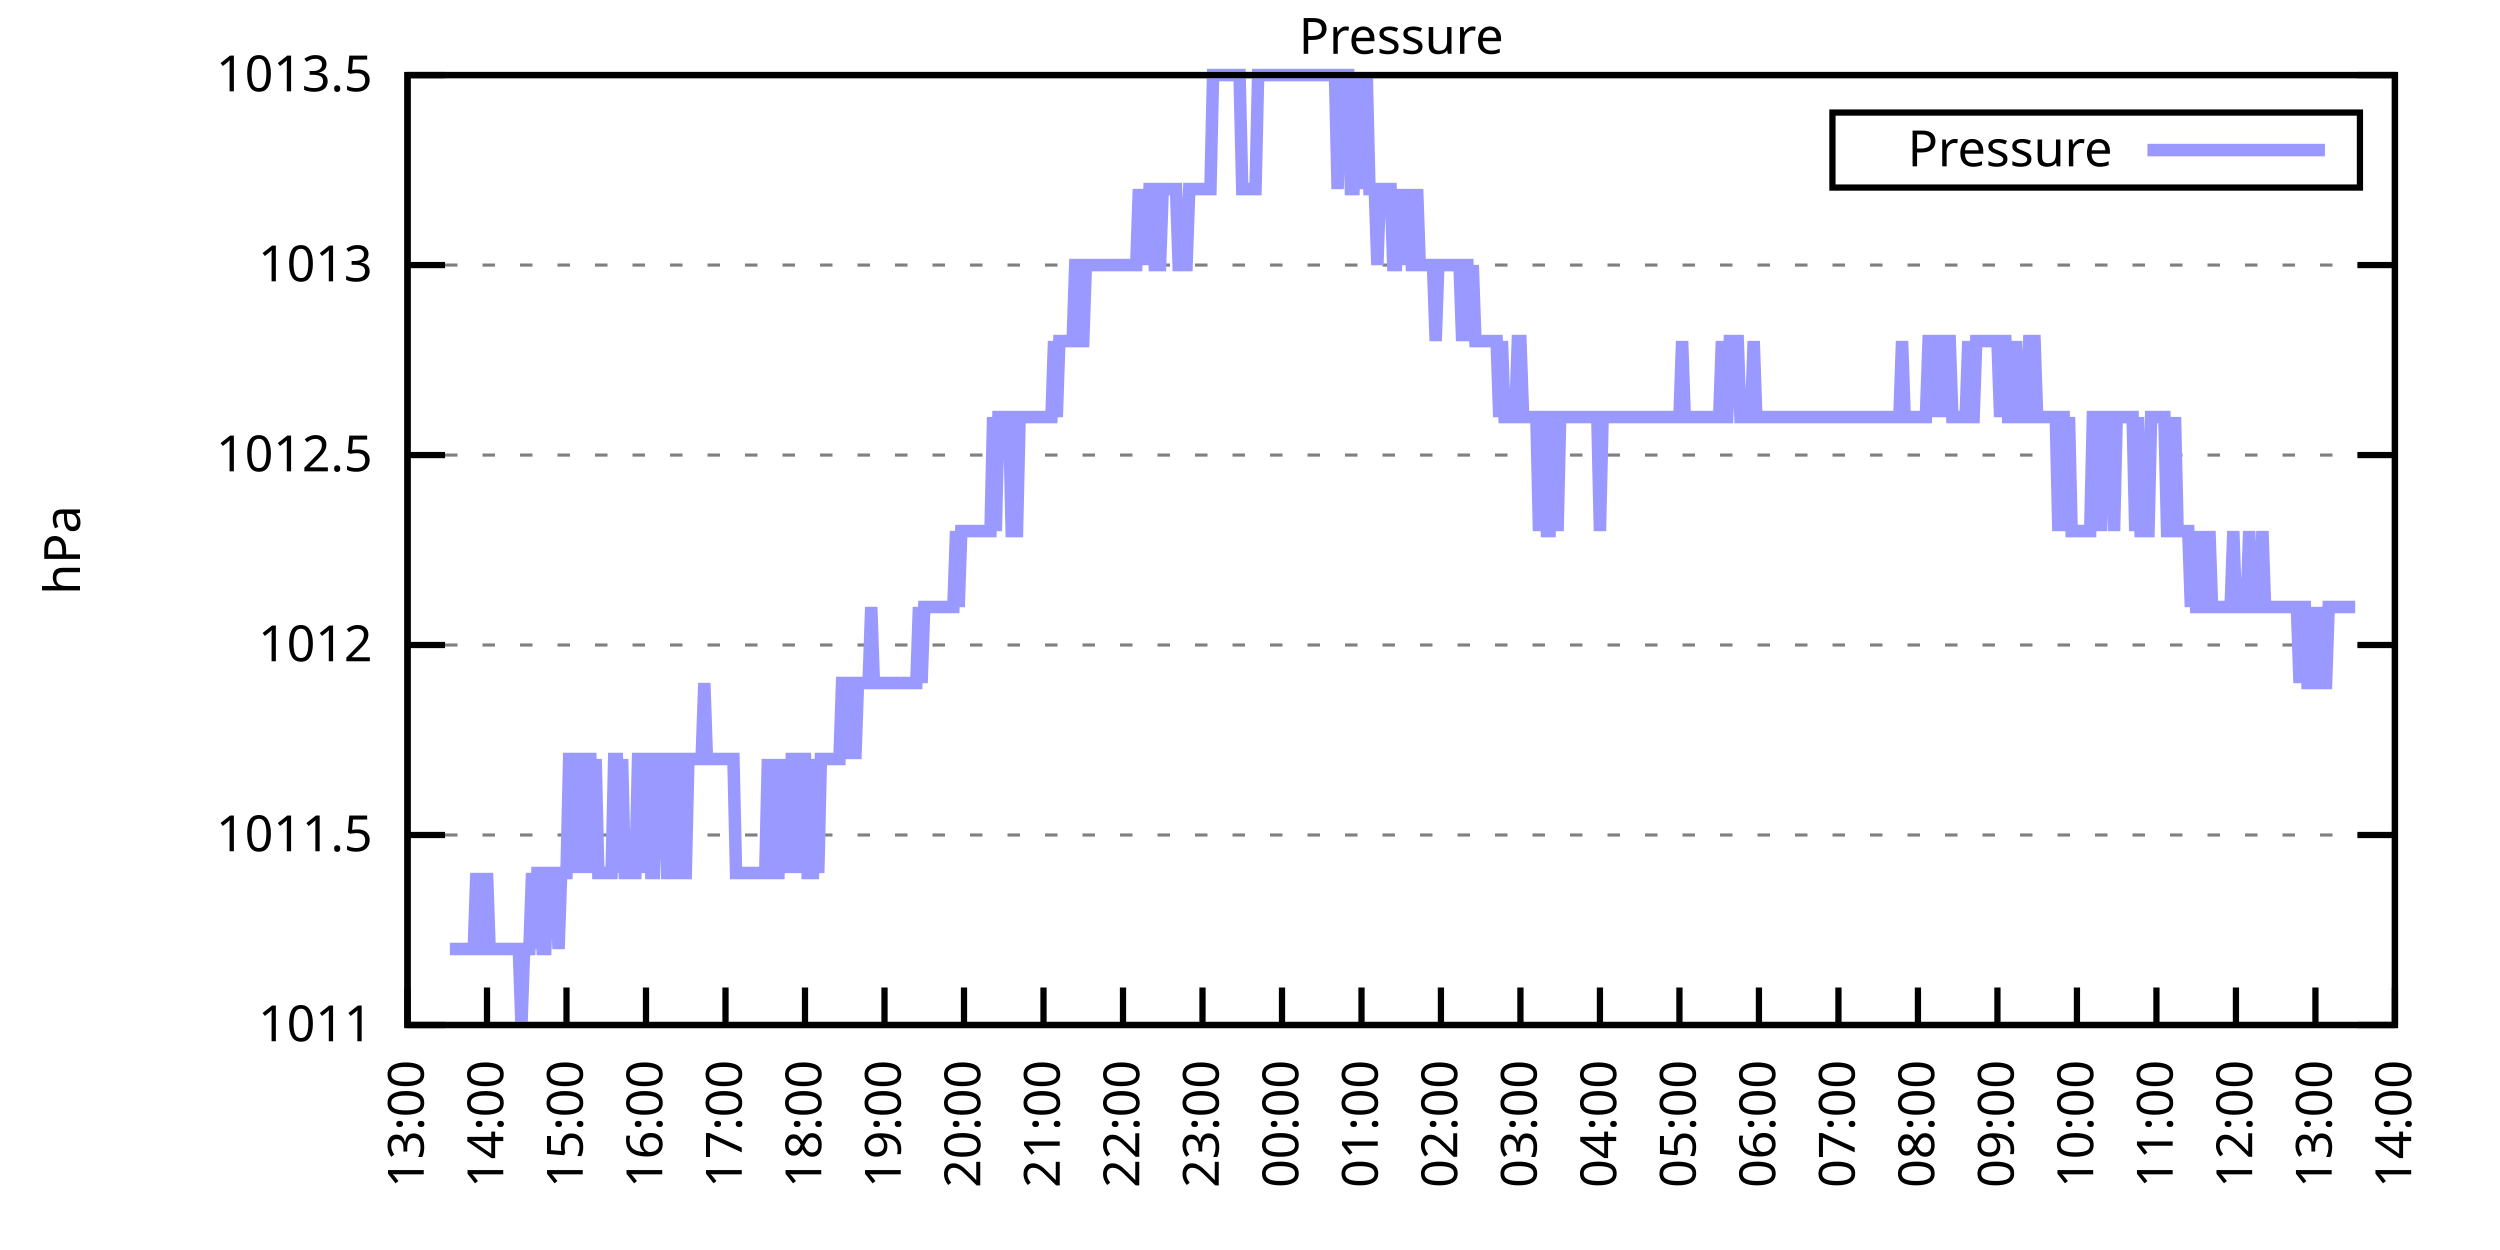
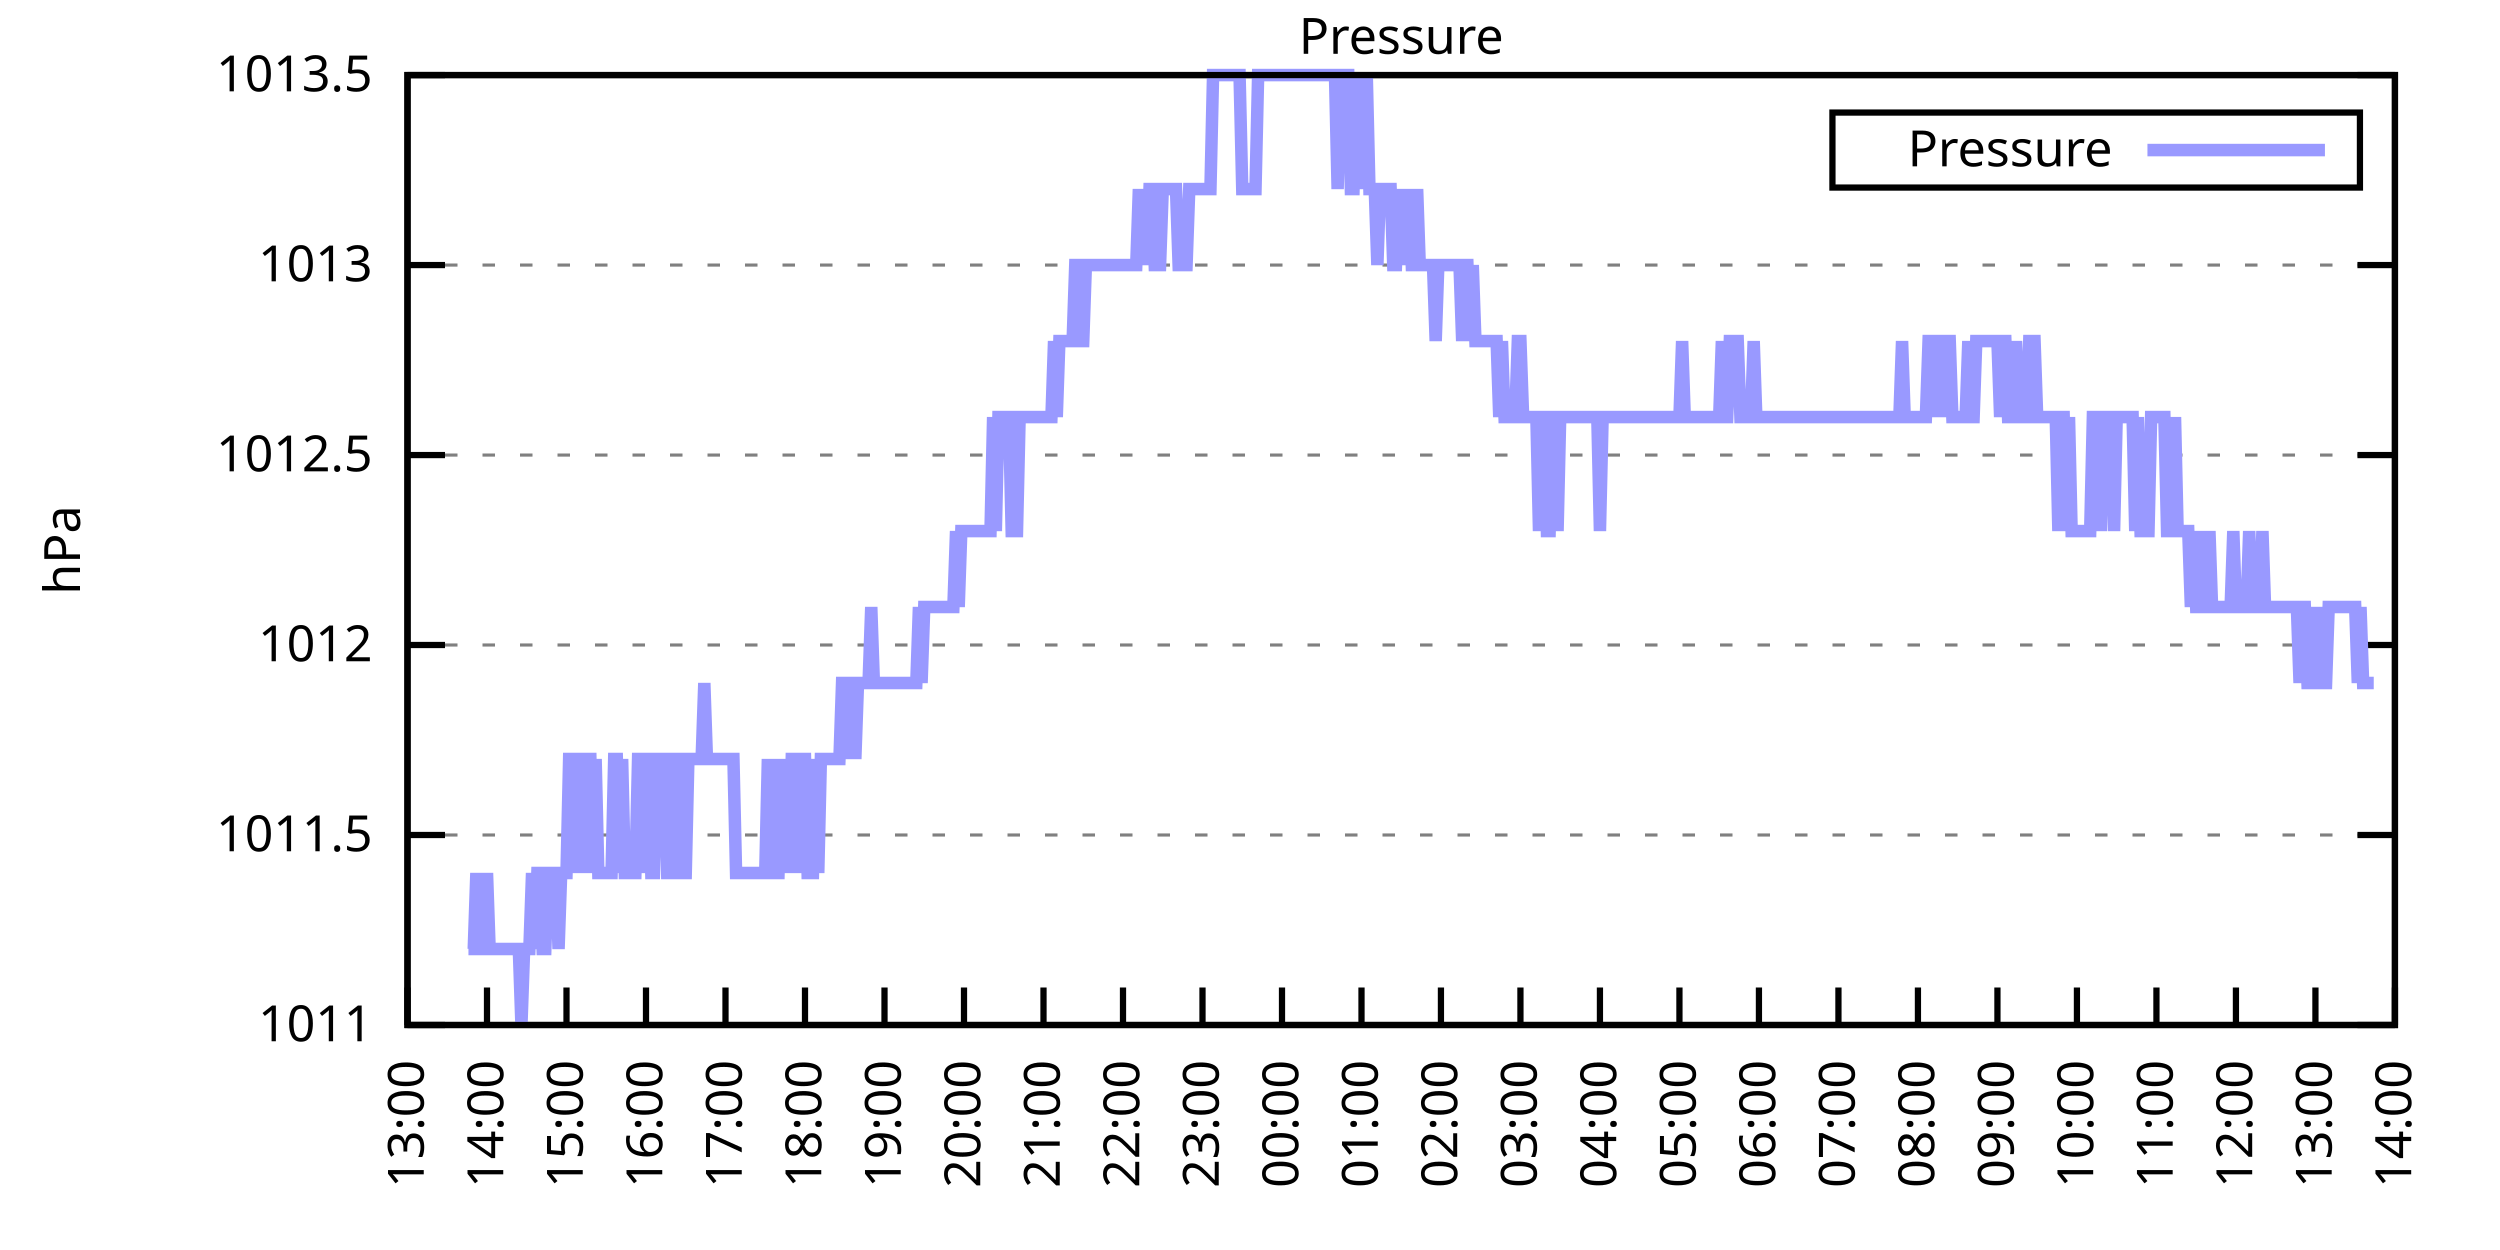
<svg xmlns="http://www.w3.org/2000/svg" xmlns:xlink="http://www.w3.org/1999/xlink" width="400" height="200" viewBox="0 0 400 200">
  <g id="gnuplot_canvas">
    <rect x="0" y="0" width="400" height="200" fill="none" />
    <defs>
      <circle id="gpDot" r="0.5" stroke-width="0.5" stroke="currentColor" />
      <path id="gpPt0" stroke-width="0.333" stroke="currentColor" d="M-1,0 h2 M0,-1 v2" />
      <path id="gpPt1" stroke-width="0.333" stroke="currentColor" d="M-1,-1 L1,1 M1,-1 L-1,1" />
      <path id="gpPt2" stroke-width="0.333" stroke="currentColor" d="M-1,0 L1,0 M0,-1 L0,1 M-1,-1 L1,1 M-1,1 L1,-1" />
      <rect id="gpPt3" stroke-width="0.333" stroke="currentColor" x="-1" y="-1" width="2" height="2" />
      <rect id="gpPt4" stroke-width="0.333" stroke="currentColor" fill="currentColor" x="-1" y="-1" width="2" height="2" />
      <circle id="gpPt5" stroke-width="0.333" stroke="currentColor" cx="0" cy="0" r="1" />
      <use xlink:href="#gpPt5" id="gpPt6" fill="currentColor" stroke="none" />
      <path id="gpPt7" stroke-width="0.333" stroke="currentColor" d="M0,-1.33 L-1.33,0.67 L1.33,0.67 z" />
      <use xlink:href="#gpPt7" id="gpPt8" fill="currentColor" stroke="none" />
      <use xlink:href="#gpPt7" id="gpPt9" stroke="currentColor" transform="rotate(180)" />
      <use xlink:href="#gpPt9" id="gpPt10" fill="currentColor" stroke="none" />
      <use xlink:href="#gpPt3" id="gpPt11" stroke="currentColor" transform="rotate(45)" />
      <use xlink:href="#gpPt11" id="gpPt12" fill="currentColor" stroke="none" />
      <path id="gpPt13" stroke-width="0.333" stroke="currentColor" d="M0,1.330 L1.265,0.411 L0.782,-1.067 L-0.782,-1.076 L-1.265,0.411 z" />
      <use xlink:href="#gpPt13" id="gpPt14" fill="currentColor" stroke="none" />
      <filter id="textbox" filterUnits="objectBoundingBox" x="0" y="0" height="1" width="1">
        <feFlood flood-color="white" flood-opacity="1" result="bgnd" />
        <feComposite in="SourceGraphic" in2="bgnd" operator="atop" />
      </filter>
      <filter id="greybox" filterUnits="objectBoundingBox" x="0" y="0" height="1" width="1">
        <feFlood flood-color="lightgrey" flood-opacity="1" result="grey" />
        <feComposite in="SourceGraphic" in2="grey" operator="atop" />
      </filter>
    </defs>
    <g fill="none" color="white" stroke="currentColor" stroke-width="1.00" stroke-linecap="butt" stroke-linejoin="miter">
</g>
    <g fill="none" color="black" stroke="currentColor" stroke-width="1.00" stroke-linecap="butt" stroke-linejoin="miter">
      <g stroke="none" shape-rendering="crispEdges">
        <polygon fill="rgb(255, 255, 255)" points="65.20,164.00 383.18,164.00 383.18,12.02 65.20,12.02 " />
      </g>
    </g>
    <g fill="none" color="black" stroke="currentColor" stroke-width="1.00" stroke-linecap="butt" stroke-linejoin="miter">
</g>
    <g fill="none" color="black" stroke="black" stroke-width="0.50" stroke-linecap="butt" stroke-linejoin="miter">
</g>
    <g fill="none" color="gray" stroke="currentColor" stroke-width="0.50" stroke-linecap="butt" stroke-linejoin="miter">
      <path stroke="gray" stroke-dasharray="2,4" class="gridline" d="M65.20,164.00 L383.19,164.00  " />
    </g>
    <g fill="none" color="gray" stroke="gray" stroke-width="1.00" stroke-linecap="butt" stroke-linejoin="miter">
</g>
    <g fill="none" color="black" stroke="currentColor" stroke-width="1.00" stroke-linecap="butt" stroke-linejoin="miter">
      <path stroke="black" d="M65.20,164.00 L71.20,164.00 M383.19,164.00 L377.19,164.00  " />
      <g transform="translate(59.60,166.60)" stroke="none" fill="black" font-family="Sans" font-size="8.00" text-anchor="end">
        <text>
          <tspan font-family="Sans"> 1011</tspan>
        </text>
      </g>
    </g>
    <g fill="none" color="black" stroke="currentColor" stroke-width="1.00" stroke-linecap="butt" stroke-linejoin="miter">
</g>
    <g fill="none" color="black" stroke="black" stroke-width="0.50" stroke-linecap="butt" stroke-linejoin="miter">
</g>
    <g fill="none" color="gray" stroke="currentColor" stroke-width="0.50" stroke-linecap="butt" stroke-linejoin="miter">
      <path stroke="gray" stroke-dasharray="2,4" class="gridline" d="M65.20,133.60 L383.19,133.60  " />
    </g>
    <g fill="none" color="gray" stroke="gray" stroke-width="1.00" stroke-linecap="butt" stroke-linejoin="miter">
</g>
    <g fill="none" color="black" stroke="currentColor" stroke-width="1.00" stroke-linecap="butt" stroke-linejoin="miter">
      <path stroke="black" d="M65.20,133.60 L71.20,133.60 M383.19,133.60 L377.19,133.60  " />
      <g transform="translate(59.60,136.20)" stroke="none" fill="black" font-family="Sans" font-size="8.00" text-anchor="end">
        <text>
          <tspan font-family="Sans"> 1011.5</tspan>
        </text>
      </g>
    </g>
    <g fill="none" color="black" stroke="currentColor" stroke-width="1.00" stroke-linecap="butt" stroke-linejoin="miter">
</g>
    <g fill="none" color="black" stroke="black" stroke-width="0.50" stroke-linecap="butt" stroke-linejoin="miter">
</g>
    <g fill="none" color="gray" stroke="currentColor" stroke-width="0.50" stroke-linecap="butt" stroke-linejoin="miter">
      <path stroke="gray" stroke-dasharray="2,4" class="gridline" d="M65.20,103.20 L383.19,103.20  " />
    </g>
    <g fill="none" color="gray" stroke="gray" stroke-width="1.00" stroke-linecap="butt" stroke-linejoin="miter">
</g>
    <g fill="none" color="black" stroke="currentColor" stroke-width="1.00" stroke-linecap="butt" stroke-linejoin="miter">
      <path stroke="black" d="M65.20,103.20 L71.20,103.20 M383.19,103.20 L377.19,103.20  " />
      <g transform="translate(59.60,105.80)" stroke="none" fill="black" font-family="Sans" font-size="8.00" text-anchor="end">
        <text>
          <tspan font-family="Sans"> 1012</tspan>
        </text>
      </g>
    </g>
    <g fill="none" color="black" stroke="currentColor" stroke-width="1.00" stroke-linecap="butt" stroke-linejoin="miter">
</g>
    <g fill="none" color="black" stroke="black" stroke-width="0.50" stroke-linecap="butt" stroke-linejoin="miter">
</g>
    <g fill="none" color="gray" stroke="currentColor" stroke-width="0.50" stroke-linecap="butt" stroke-linejoin="miter">
      <path stroke="gray" stroke-dasharray="2,4" class="gridline" d="M65.20,72.81 L383.19,72.81  " />
    </g>
    <g fill="none" color="gray" stroke="gray" stroke-width="1.00" stroke-linecap="butt" stroke-linejoin="miter">
</g>
    <g fill="none" color="black" stroke="currentColor" stroke-width="1.00" stroke-linecap="butt" stroke-linejoin="miter">
      <path stroke="black" d="M65.20,72.81 L71.20,72.81 M383.19,72.81 L377.19,72.81  " />
      <g transform="translate(59.60,75.41)" stroke="none" fill="black" font-family="Sans" font-size="8.00" text-anchor="end">
        <text>
          <tspan font-family="Sans"> 1012.5</tspan>
        </text>
      </g>
    </g>
    <g fill="none" color="black" stroke="currentColor" stroke-width="1.00" stroke-linecap="butt" stroke-linejoin="miter">
</g>
    <g fill="none" color="black" stroke="black" stroke-width="0.50" stroke-linecap="butt" stroke-linejoin="miter">
</g>
    <g fill="none" color="gray" stroke="currentColor" stroke-width="0.50" stroke-linecap="butt" stroke-linejoin="miter">
      <path stroke="gray" stroke-dasharray="2,4" class="gridline" d="M65.20,42.41 L383.19,42.41  " />
    </g>
    <g fill="none" color="gray" stroke="gray" stroke-width="1.00" stroke-linecap="butt" stroke-linejoin="miter">
</g>
    <g fill="none" color="black" stroke="currentColor" stroke-width="1.00" stroke-linecap="butt" stroke-linejoin="miter">
      <path stroke="black" d="M65.20,42.41 L71.20,42.41 M383.19,42.41 L377.19,42.41  " />
      <g transform="translate(59.60,45.01)" stroke="none" fill="black" font-family="Sans" font-size="8.00" text-anchor="end">
        <text>
          <tspan font-family="Sans"> 1013</tspan>
        </text>
      </g>
    </g>
    <g fill="none" color="black" stroke="currentColor" stroke-width="1.00" stroke-linecap="butt" stroke-linejoin="miter">
</g>
    <g fill="none" color="black" stroke="black" stroke-width="0.50" stroke-linecap="butt" stroke-linejoin="miter">
</g>
    <g fill="none" color="gray" stroke="currentColor" stroke-width="0.50" stroke-linecap="butt" stroke-linejoin="miter">
      <path stroke="gray" stroke-dasharray="2,4" class="gridline" d="M65.20,12.01 L383.19,12.01  " />
    </g>
    <g fill="none" color="gray" stroke="gray" stroke-width="1.00" stroke-linecap="butt" stroke-linejoin="miter">
</g>
    <g fill="none" color="black" stroke="currentColor" stroke-width="1.00" stroke-linecap="butt" stroke-linejoin="miter">
      <path stroke="black" d="M65.20,12.01 L71.20,12.01 M383.19,12.01 L377.19,12.01  " />
      <g transform="translate(59.60,14.61)" stroke="none" fill="black" font-family="Sans" font-size="8.00" text-anchor="end">
        <text>
          <tspan font-family="Sans"> 1013.5</tspan>
        </text>
      </g>
    </g>
    <g fill="none" color="black" stroke="currentColor" stroke-width="1.00" stroke-linecap="butt" stroke-linejoin="miter">
      <path stroke="black" d="M65.20,164.00 L65.20,158.00  " />
      <g transform="translate(67.80,169.60) rotate(270.00)" stroke="none" fill="black" font-family="Sans" font-size="8.00" text-anchor="end">
        <text>
          <tspan font-family="Sans">13:00</tspan>
        </text>
      </g>
    </g>
    <g fill="none" color="black" stroke="currentColor" stroke-width="1.00" stroke-linecap="butt" stroke-linejoin="miter">
      <path stroke="black" d="M77.92,164.00 L77.92,158.00  " />
      <g transform="translate(80.52,169.60) rotate(270.00)" stroke="none" fill="black" font-family="Sans" font-size="8.00" text-anchor="end">
        <text>
          <tspan font-family="Sans">14:00</tspan>
        </text>
      </g>
    </g>
    <g fill="none" color="black" stroke="currentColor" stroke-width="1.00" stroke-linecap="butt" stroke-linejoin="miter">
      <path stroke="black" d="M90.64,164.00 L90.64,158.00  " />
      <g transform="translate(93.24,169.60) rotate(270.00)" stroke="none" fill="black" font-family="Sans" font-size="8.00" text-anchor="end">
        <text>
          <tspan font-family="Sans">15:00</tspan>
        </text>
      </g>
    </g>
    <g fill="none" color="black" stroke="currentColor" stroke-width="1.00" stroke-linecap="butt" stroke-linejoin="miter">
      <path stroke="black" d="M103.36,164.00 L103.36,158.00  " />
      <g transform="translate(105.96,169.60) rotate(270.00)" stroke="none" fill="black" font-family="Sans" font-size="8.00" text-anchor="end">
        <text>
          <tspan font-family="Sans">16:00</tspan>
        </text>
      </g>
    </g>
    <g fill="none" color="black" stroke="currentColor" stroke-width="1.00" stroke-linecap="butt" stroke-linejoin="miter">
      <path stroke="black" d="M116.08,164.00 L116.08,158.00  " />
      <g transform="translate(118.68,169.60) rotate(270.00)" stroke="none" fill="black" font-family="Sans" font-size="8.00" text-anchor="end">
        <text>
          <tspan font-family="Sans">17:00</tspan>
        </text>
      </g>
    </g>
    <g fill="none" color="black" stroke="currentColor" stroke-width="1.00" stroke-linecap="butt" stroke-linejoin="miter">
      <path stroke="black" d="M128.80,164.00 L128.80,158.00  " />
      <g transform="translate(131.40,169.60) rotate(270.00)" stroke="none" fill="black" font-family="Sans" font-size="8.00" text-anchor="end">
        <text>
          <tspan font-family="Sans">18:00</tspan>
        </text>
      </g>
    </g>
    <g fill="none" color="black" stroke="currentColor" stroke-width="1.00" stroke-linecap="butt" stroke-linejoin="miter">
      <path stroke="black" d="M141.52,164.00 L141.52,158.00  " />
      <g transform="translate(144.12,169.60) rotate(270.00)" stroke="none" fill="black" font-family="Sans" font-size="8.00" text-anchor="end">
        <text>
          <tspan font-family="Sans">19:00</tspan>
        </text>
      </g>
    </g>
    <g fill="none" color="black" stroke="currentColor" stroke-width="1.00" stroke-linecap="butt" stroke-linejoin="miter">
      <path stroke="black" d="M154.24,164.00 L154.24,158.00  " />
      <g transform="translate(156.84,169.60) rotate(270.00)" stroke="none" fill="black" font-family="Sans" font-size="8.00" text-anchor="end">
        <text>
          <tspan font-family="Sans">20:00</tspan>
        </text>
      </g>
    </g>
    <g fill="none" color="black" stroke="currentColor" stroke-width="1.00" stroke-linecap="butt" stroke-linejoin="miter">
      <path stroke="black" d="M166.96,164.00 L166.96,158.00  " />
      <g transform="translate(169.56,169.60) rotate(270.00)" stroke="none" fill="black" font-family="Sans" font-size="8.00" text-anchor="end">
        <text>
          <tspan font-family="Sans">21:00</tspan>
        </text>
      </g>
    </g>
    <g fill="none" color="black" stroke="currentColor" stroke-width="1.00" stroke-linecap="butt" stroke-linejoin="miter">
      <path stroke="black" d="M179.68,164.00 L179.68,158.00  " />
      <g transform="translate(182.28,169.60) rotate(270.00)" stroke="none" fill="black" font-family="Sans" font-size="8.00" text-anchor="end">
        <text>
          <tspan font-family="Sans">22:00</tspan>
        </text>
      </g>
    </g>
    <g fill="none" color="black" stroke="currentColor" stroke-width="1.00" stroke-linecap="butt" stroke-linejoin="miter">
      <path stroke="black" d="M192.40,164.00 L192.40,158.00  " />
      <g transform="translate(195.00,169.60) rotate(270.00)" stroke="none" fill="black" font-family="Sans" font-size="8.00" text-anchor="end">
        <text>
          <tspan font-family="Sans">23:00</tspan>
        </text>
      </g>
    </g>
    <g fill="none" color="black" stroke="currentColor" stroke-width="1.00" stroke-linecap="butt" stroke-linejoin="miter">
      <path stroke="black" d="M205.12,164.00 L205.12,158.00  " />
      <g transform="translate(207.72,169.60) rotate(270.00)" stroke="none" fill="black" font-family="Sans" font-size="8.00" text-anchor="end">
        <text>
          <tspan font-family="Sans">00:00</tspan>
        </text>
      </g>
    </g>
    <g fill="none" color="black" stroke="currentColor" stroke-width="1.00" stroke-linecap="butt" stroke-linejoin="miter">
      <path stroke="black" d="M217.84,164.00 L217.84,158.00  " />
      <g transform="translate(220.44,169.60) rotate(270.00)" stroke="none" fill="black" font-family="Sans" font-size="8.00" text-anchor="end">
        <text>
          <tspan font-family="Sans">01:00</tspan>
        </text>
      </g>
    </g>
    <g fill="none" color="black" stroke="currentColor" stroke-width="1.00" stroke-linecap="butt" stroke-linejoin="miter">
      <path stroke="black" d="M230.55,164.00 L230.55,158.00  " />
      <g transform="translate(233.15,169.60) rotate(270.00)" stroke="none" fill="black" font-family="Sans" font-size="8.00" text-anchor="end">
        <text>
          <tspan font-family="Sans">02:00</tspan>
        </text>
      </g>
    </g>
    <g fill="none" color="black" stroke="currentColor" stroke-width="1.00" stroke-linecap="butt" stroke-linejoin="miter">
      <path stroke="black" d="M243.27,164.00 L243.27,158.00  " />
      <g transform="translate(245.87,169.60) rotate(270.00)" stroke="none" fill="black" font-family="Sans" font-size="8.00" text-anchor="end">
        <text>
          <tspan font-family="Sans">03:00</tspan>
        </text>
      </g>
    </g>
    <g fill="none" color="black" stroke="currentColor" stroke-width="1.00" stroke-linecap="butt" stroke-linejoin="miter">
      <path stroke="black" d="M255.99,164.00 L255.99,158.00  " />
      <g transform="translate(258.59,169.60) rotate(270.00)" stroke="none" fill="black" font-family="Sans" font-size="8.00" text-anchor="end">
        <text>
          <tspan font-family="Sans">04:00</tspan>
        </text>
      </g>
    </g>
    <g fill="none" color="black" stroke="currentColor" stroke-width="1.00" stroke-linecap="butt" stroke-linejoin="miter">
      <path stroke="black" d="M268.71,164.00 L268.71,158.00  " />
      <g transform="translate(271.31,169.60) rotate(270.00)" stroke="none" fill="black" font-family="Sans" font-size="8.00" text-anchor="end">
        <text>
          <tspan font-family="Sans">05:00</tspan>
        </text>
      </g>
    </g>
    <g fill="none" color="black" stroke="currentColor" stroke-width="1.00" stroke-linecap="butt" stroke-linejoin="miter">
      <path stroke="black" d="M281.43,164.00 L281.43,158.00  " />
      <g transform="translate(284.03,169.60) rotate(270.00)" stroke="none" fill="black" font-family="Sans" font-size="8.00" text-anchor="end">
        <text>
          <tspan font-family="Sans">06:00</tspan>
        </text>
      </g>
    </g>
    <g fill="none" color="black" stroke="currentColor" stroke-width="1.00" stroke-linecap="butt" stroke-linejoin="miter">
      <path stroke="black" d="M294.15,164.00 L294.15,158.00  " />
      <g transform="translate(296.75,169.60) rotate(270.00)" stroke="none" fill="black" font-family="Sans" font-size="8.00" text-anchor="end">
        <text>
          <tspan font-family="Sans">07:00</tspan>
        </text>
      </g>
    </g>
    <g fill="none" color="black" stroke="currentColor" stroke-width="1.00" stroke-linecap="butt" stroke-linejoin="miter">
      <path stroke="black" d="M306.87,164.00 L306.87,158.00  " />
      <g transform="translate(309.47,169.60) rotate(270.00)" stroke="none" fill="black" font-family="Sans" font-size="8.00" text-anchor="end">
        <text>
          <tspan font-family="Sans">08:00</tspan>
        </text>
      </g>
    </g>
    <g fill="none" color="black" stroke="currentColor" stroke-width="1.00" stroke-linecap="butt" stroke-linejoin="miter">
      <path stroke="black" d="M319.59,164.00 L319.59,158.00  " />
      <g transform="translate(322.19,169.60) rotate(270.00)" stroke="none" fill="black" font-family="Sans" font-size="8.00" text-anchor="end">
        <text>
          <tspan font-family="Sans">09:00</tspan>
        </text>
      </g>
    </g>
    <g fill="none" color="black" stroke="currentColor" stroke-width="1.00" stroke-linecap="butt" stroke-linejoin="miter">
      <path stroke="black" d="M332.31,164.00 L332.31,158.00  " />
      <g transform="translate(334.91,169.60) rotate(270.00)" stroke="none" fill="black" font-family="Sans" font-size="8.00" text-anchor="end">
        <text>
          <tspan font-family="Sans">10:00</tspan>
        </text>
      </g>
    </g>
    <g fill="none" color="black" stroke="currentColor" stroke-width="1.00" stroke-linecap="butt" stroke-linejoin="miter">
      <path stroke="black" d="M345.03,164.00 L345.03,158.00  " />
      <g transform="translate(347.63,169.60) rotate(270.00)" stroke="none" fill="black" font-family="Sans" font-size="8.00" text-anchor="end">
        <text>
          <tspan font-family="Sans">11:00</tspan>
        </text>
      </g>
    </g>
    <g fill="none" color="black" stroke="currentColor" stroke-width="1.00" stroke-linecap="butt" stroke-linejoin="miter">
      <path stroke="black" d="M357.75,164.00 L357.75,158.00  " />
      <g transform="translate(360.35,169.60) rotate(270.00)" stroke="none" fill="black" font-family="Sans" font-size="8.00" text-anchor="end">
        <text>
          <tspan font-family="Sans">12:00</tspan>
        </text>
      </g>
    </g>
    <g fill="none" color="black" stroke="currentColor" stroke-width="1.00" stroke-linecap="butt" stroke-linejoin="miter">
      <path stroke="black" d="M370.47,164.00 L370.47,158.00  " />
      <g transform="translate(373.07,169.60) rotate(270.00)" stroke="none" fill="black" font-family="Sans" font-size="8.00" text-anchor="end">
        <text>
          <tspan font-family="Sans">13:00</tspan>
        </text>
      </g>
    </g>
    <g fill="none" color="black" stroke="currentColor" stroke-width="1.00" stroke-linecap="butt" stroke-linejoin="miter">
      <path stroke="black" d="M383.19,164.00 L383.19,158.00  " />
      <g transform="translate(385.79,169.60) rotate(270.00)" stroke="none" fill="black" font-family="Sans" font-size="8.00" text-anchor="end">
        <text>
          <tspan font-family="Sans">14:00</tspan>
        </text>
      </g>
    </g>
    <g fill="none" color="black" stroke="currentColor" stroke-width="1.00" stroke-linecap="butt" stroke-linejoin="miter">
</g>
    <g fill="none" color="black" stroke="currentColor" stroke-width="1.00" stroke-linecap="butt" stroke-linejoin="miter">
      <path stroke="black" d="M65.20,12.01 L65.20,164.00 L383.19,164.00 L383.19,12.01 L65.20,12.01 Z  " />
    </g>
    <g fill="none" color="black" stroke="currentColor" stroke-width="1.00" stroke-linecap="butt" stroke-linejoin="miter">
</g>
    <g fill="none" color="black" stroke="currentColor" stroke-width="1.00" stroke-linecap="butt" stroke-linejoin="miter">
      <path stroke="black" d="M293.19,30.01 L293.19,18.01 L377.59,18.01 L377.59,30.01 L293.19,30.01 Z  " />
    </g>
    <g id="Pressure_plot_1">
      <g fill="none" color="white" stroke="black" stroke-width="2.00" stroke-linecap="butt" stroke-linejoin="miter">
</g>
      <g fill="none" color="black" stroke="currentColor" stroke-width="2.00" stroke-linecap="butt" stroke-linejoin="miter">
        <g transform="translate(337.99,26.61)" stroke="none" fill="black" font-family="Sans" font-size="8.00" text-anchor="end">
          <text>
            <tspan font-family="Sans">Pressure</tspan>
          </text>
        </g>
      </g>
      <g fill="none" color="black" stroke="currentColor" stroke-width="2.00" stroke-linecap="butt" stroke-linejoin="miter">
-         <path stroke="rgb(153, 153, 255)" d="M343.59,24.01 L371.99,24.01 M71.98,151.84 L72.41,151.84 L72.83,151.84 L73.26,151.84 L73.68,151.84 L74.10,151.84   L74.53,151.84 L74.95,151.84 L75.38,151.84 L75.80,151.84 L76.22,139.68 L76.65,151.84 L77.07,151.84 L77.50,151.84   L77.92,139.68 L78.34,151.84 L78.77,151.84 L79.19,151.84 L79.62,151.84 L80.04,151.84 L80.46,151.84 L80.89,151.84   L81.31,151.84 L81.74,151.84 L82.16,151.84 L82.58,151.84 L83.01,151.84 L83.43,164.00 L83.86,151.84 L84.28,151.84   L84.70,151.84 L85.13,139.68 L85.55,151.84 L85.98,139.68 L86.40,139.68 L86.82,151.84 L87.25,151.84 L87.67,139.68   L88.10,139.68 L88.52,139.68 L88.94,139.68 L89.37,151.84 L89.79,139.68 L90.22,139.68 L90.64,139.68 L91.06,121.44   L91.49,121.44 L91.91,121.44 L92.34,139.68 L92.76,121.44 L93.18,121.44 L93.61,139.68 L94.03,121.44 L94.46,121.44   L94.88,139.68 L95.30,121.44 L95.73,139.68 L96.15,139.68 L96.58,139.68 L97.00,139.68 L97.42,139.68 L97.85,139.68   L98.27,121.44 L98.69,121.44 L99.12,139.68 L99.54,121.44 L99.97,139.68 L100.39,139.68 L100.81,139.68 L101.24,139.68   L101.66,139.68 L102.09,121.44 L102.51,121.44 L102.93,139.68 L103.36,121.44 L103.78,121.44 L104.21,139.68 L104.63,139.68   L105.05,121.44 L105.48,121.44 L105.90,121.44 L106.33,121.44 L106.75,139.68 L107.17,139.68 L107.60,139.68 L108.02,121.44   L108.45,121.44 L108.87,121.44 L109.29,139.68 L109.72,139.68 L110.14,121.44 L110.57,121.44 L110.99,121.44 L111.41,121.44   L111.84,121.44 L112.26,121.44 L112.69,109.28 L113.11,121.44 L113.53,121.44 L113.96,121.44 L114.38,121.44 L114.81,121.44   L115.23,121.44 L115.65,121.44 L116.08,121.44 L116.50,121.44 L116.93,121.44 L117.35,121.44 L117.77,139.68 L118.20,139.68   L118.62,139.68 L119.05,139.68 L119.47,139.68 L119.89,139.68 L120.32,139.68 L120.74,139.68 L121.17,139.68 L121.59,139.68   L122.01,139.68 L122.44,139.68 L122.86,121.44 L123.29,139.68 L123.71,121.44 L124.13,139.68 L124.56,139.68 L124.98,121.44   L125.41,139.68 L125.83,121.44 L126.25,139.68 L126.68,121.44 L127.10,121.44 L127.53,139.68 L127.95,121.44 L128.37,121.44   L128.80,121.44 L129.22,139.68 L129.65,139.68 L130.07,139.68 L130.49,121.44 L130.92,139.68 L131.34,121.44 L131.77,121.44   L132.19,121.44 L132.61,121.44 L133.04,121.44 L133.46,121.44 L133.89,121.44 L134.31,121.44 L134.73,109.28 L135.16,109.28   L135.58,109.28 L136.01,121.44 L136.43,109.28 L136.85,121.44 L137.28,109.28 L137.70,109.28 L138.13,109.28 L138.55,109.28   L138.97,109.28 L139.40,97.12 L139.82,109.28 L140.25,109.28 L140.67,109.28 L141.09,109.28 L141.52,109.28 L141.94,109.28   L142.37,109.28 L142.79,109.28 L143.21,109.28 L143.64,109.28 L144.06,109.28 L144.49,109.28 L144.91,109.28 L145.33,109.28   L145.76,109.28 L146.18,109.28 L146.61,109.28 L147.03,97.12 L147.45,109.28 L147.88,97.12 L148.30,97.12 L148.73,97.12   L149.15,97.12 L149.57,97.12 L150.00,97.12 L150.42,97.12 L150.85,97.12 L151.27,97.12 L151.69,97.12 L151.91,97.12   L152.54,97.12 L152.97,84.97 L153.39,97.12 L153.81,84.97 L154.24,84.97 L154.66,84.97 L155.09,84.97 L155.51,84.97   L155.93,84.97 L156.36,84.97 L156.78,84.97 L157.21,84.97 L157.63,84.97 L158.05,84.97 L158.48,84.97 L158.90,66.73   L159.33,84.97 L159.75,66.73 L160.17,66.73 L160.60,66.73 L161.02,66.73 L161.44,66.73 L161.87,84.97 L162.29,84.97   L162.72,84.97 L163.14,66.73 L163.56,66.73 L163.99,66.73 L164.41,66.73 L164.84,66.73 L165.26,66.73 L165.68,66.73   L166.11,66.73 L166.53,66.73 L166.96,66.73 L167.38,66.73 L167.80,66.73 L168.23,66.73 L168.65,54.57 L169.08,66.73   L169.50,54.57 L169.92,54.57 L170.35,54.57 L170.77,54.57 L171.20,54.57 L171.62,54.57 L172.04,42.41 L172.47,42.41   L172.89,54.57 L173.32,54.57 L173.74,42.41 L174.16,42.41 L174.59,42.41 L175.01,42.41 L175.44,42.41 L175.86,42.41   L176.28,42.41 L176.71,42.41 L177.13,42.41 L177.56,42.41 L177.98,42.41 L178.40,42.41 L178.83,42.41 L179.25,42.41   L179.68,42.41 L180.10,42.41 L180.52,42.41 L180.95,42.41 L181.37,42.41 L181.80,42.41 L182.22,30.25 L182.64,42.41   L183.07,30.25 L183.49,42.41 L183.92,30.25 L184.34,30.25 L184.76,42.41 L185.19,42.41 L185.61,42.41 L186.04,30.25   L186.46,30.25 L186.88,30.25 L187.31,30.25 L187.73,30.25 L188.16,30.25 L188.58,42.41 L189.00,42.41 L189.43,42.41   L189.85,42.41 L190.28,30.25 L190.70,30.25 L191.12,30.25 L191.55,30.25 L191.97,30.25 L192.40,30.25 L192.82,30.25   L193.24,30.25 L193.67,30.25 L194.09,12.01 L194.52,12.01 L194.94,12.01 L195.36,12.01 L195.79,12.01 L196.21,12.01   L196.64,12.01 L197.06,12.01 L197.48,12.01 L197.91,12.01 L198.33,12.01 L198.76,30.25 L199.18,30.25 L199.60,30.25   L200.03,30.25 L200.45,30.25 L200.88,30.25 L201.30,12.01 L201.72,12.01 L202.15,12.01 L202.57,12.01 L203.00,12.01   L203.42,12.01 L203.84,12.01 L204.27,12.01 L204.69,12.01 L205.12,12.01 L205.54,12.01 L205.96,12.01 L206.39,12.01   L206.81,12.01 L207.24,12.01 L207.66,12.01 L208.08,12.01 L208.51,12.01 L208.93,12.01 L209.36,12.01 L209.78,12.01   L210.20,12.01 L210.63,12.01 L211.05,12.01 L211.48,12.01 L211.90,12.01 L212.32,12.01 L212.75,12.01 L213.17,12.01   L213.60,12.01 L214.02,30.25 L214.44,12.01 L214.87,12.01 L215.29,12.01 L215.72,12.01 L216.14,30.25 L216.56,30.25   L216.99,12.01 L217.41,30.25 L217.84,12.01 L218.26,30.25 L218.68,12.01 L219.11,30.25 L219.53,30.25 L219.96,30.25   L220.38,42.41 L220.80,30.25 L221.23,30.25 L221.65,30.25 L222.08,30.25 L222.50,30.25 L222.92,42.41 L223.35,42.41   L223.77,30.25 L224.20,42.41 L224.62,30.25 L225.04,42.41 L225.47,30.25 L225.89,42.41 L226.31,42.41 L226.74,30.25   L227.16,42.41 L227.59,42.41 L228.01,42.41 L228.43,42.41 L228.86,42.41 L229.28,42.41 L229.71,54.57 L230.13,42.41   L230.55,42.41 L230.98,42.41 L231.40,42.41 L231.83,42.41 L232.25,42.41 L232.67,42.41 L233.10,42.41 L233.52,42.41   L233.95,54.57 L234.37,42.41 L234.79,42.41 L235.22,54.57 L235.64,42.41 L236.07,54.57 L236.49,54.57 L236.91,54.57   L237.34,54.57 L237.76,54.57 L238.19,54.57 L238.61,54.57 L239.03,54.57 L239.46,54.57 L239.88,66.73 L240.31,54.57   L240.73,66.73 L241.15,66.73 L241.58,66.73 L242.00,66.73 L242.43,66.73 L242.85,54.57 L243.27,54.57 L243.70,66.73   L244.12,66.73 L244.55,66.73 L244.97,66.73 L245.39,66.73 L245.82,66.73 L246.24,84.97 L246.67,66.73 L247.09,66.73   L247.51,84.97 L247.94,84.97 L248.36,66.73 L248.79,66.73 L249.21,84.97 L249.63,66.73 L250.06,66.73 L250.48,66.73   L250.91,66.73 L251.33,66.73 L251.75,66.73 L252.18,66.73 L252.60,66.73 L253.03,66.73 L253.45,66.73 L253.87,66.73   L254.30,66.73 L254.72,66.73 L255.15,66.73 L255.57,66.73 L255.99,84.97 L256.42,66.73 L256.84,66.73 L257.27,66.73   L257.69,66.73 L258.11,66.73 L258.54,66.73 L258.96,66.73 L259.39,66.73 L259.81,66.73 L260.23,66.73 L260.66,66.73   L261.08,66.73 L261.51,66.73 L261.93,66.73 L262.35,66.73 L262.78,66.73 L263.20,66.73 L263.63,66.73 L264.05,66.73   L264.47,66.73 L264.90,66.73 L265.32,66.73 L265.75,66.73 L266.17,66.73 L266.59,66.73 L267.02,66.73 L267.44,66.73   L267.87,66.73 L268.29,66.73 L268.71,66.73 L269.14,54.57 L269.56,66.73 L269.99,66.73 L270.41,66.73 L270.83,66.73   L271.26,66.73 L271.68,66.73 L272.11,66.73 L272.53,66.73 L272.95,66.73 L273.38,66.73 L273.80,66.73 L274.23,66.73   L274.65,66.73 L275.07,66.73 L275.50,54.57 L275.92,66.73 L276.35,66.73 L276.77,54.57 L277.19,54.57 L277.62,54.57   L278.04,54.57 L278.47,66.73 L278.89,66.73 L279.31,66.73 L279.74,66.73 L280.16,66.73 L280.59,54.57 L281.01,66.73   L281.43,66.73 L281.86,66.73 L282.28,66.73 L282.71,66.73 L283.13,66.73 L283.55,66.73 L283.98,66.73 L284.40,66.73   L284.83,66.73 L285.25,66.73 L285.67,66.73 L286.10,66.73 L286.52,66.73 L286.95,66.73 L287.37,66.73 L287.79,66.73   L288.22,66.73 L288.64,66.73 L289.06,66.73 L289.49,66.73 L289.91,66.73 L290.34,66.73 L290.76,66.73 L291.18,66.73   L291.61,66.73 L292.03,66.73 L292.46,66.73 L292.88,66.73 L293.30,66.73 L293.73,66.73 L294.15,66.73 L294.58,66.73   L295.00,66.73 L295.42,66.73 L295.85,66.73 L296.27,66.73 L296.70,66.73 L297.12,66.73 L297.54,66.73 L297.97,66.73   L298.39,66.73 L298.82,66.73 L299.24,66.73 L299.66,66.73 L300.09,66.73 L300.51,66.73 L300.94,66.73 L301.36,66.73   L301.78,66.73 L302.21,66.73 L302.63,66.73 L303.06,66.73 L303.48,66.73 L303.90,66.73 L304.33,54.57 L304.75,66.73   L305.18,66.73 L305.60,66.73 L306.02,66.73 L306.45,66.73 L306.87,66.73 L307.30,66.73 L307.72,66.73 L308.14,66.73   L308.57,54.57 L308.99,54.57 L309.42,66.73 L309.84,54.57 L310.26,54.57 L310.69,66.73 L311.11,54.57 L311.54,54.57   L311.96,54.57 L312.38,66.73 L312.81,66.73 L313.23,66.73 L313.66,66.73 L314.08,66.73 L314.50,66.73 L314.93,54.57   L315.35,66.73 L315.78,66.73 L316.20,54.57 L316.62,54.57 L317.05,54.57 L317.47,54.57 L317.90,54.57 L318.32,54.57   L318.74,54.57 L319.17,54.57 L319.59,54.57 L320.02,66.73 L320.44,54.57 L320.86,54.57 L321.29,66.73 L321.71,66.73   L322.14,66.73 L322.56,54.57 L322.98,66.73 L323.41,66.73 L323.83,66.73 L324.26,66.73 L324.68,54.57 L325.10,54.57   L325.53,54.57 L325.95,66.73 L326.38,66.73 L326.80,66.73 L327.22,66.73 L327.65,66.73 L328.07,66.73 L328.50,66.73   L328.92,66.73 L329.34,84.97 L329.77,66.73 L330.19,66.73 L330.62,84.97 L331.04,66.73 L331.46,84.97 L331.89,84.97   L332.31,84.97 L332.74,84.97 L333.16,84.97 L333.58,84.97 L334.01,84.97 L334.43,84.97 L334.86,66.73 L335.28,66.73   L335.70,66.73 L336.13,84.97 L336.55,66.73 L336.98,66.73 L337.40,66.73 L337.82,66.73 L338.25,84.97 L338.67,66.73   L339.10,66.73 L339.52,66.73 L339.94,66.73 L340.37,66.73 L340.79,66.73 L341.22,66.73 L341.64,84.97 L342.06,66.73   L342.49,84.97 L342.91,84.97 L343.34,84.97 L343.76,84.97 L344.18,66.73 L344.61,66.73 L345.03,66.73 L345.46,66.73   L345.88,66.73 L346.30,66.73 L346.73,84.97 L347.15,84.97 L347.58,84.97 L348.00,66.73 L348.42,84.97 L348.85,84.97   L349.27,84.97 L349.70,84.97 L350.12,84.97 L350.54,97.12 L350.97,84.97 L351.39,97.12 L351.81,97.12 L352.24,84.97   L352.66,97.12 L353.09,97.12 L353.51,84.97 L353.93,97.12 L354.36,97.12 L354.78,97.12 L355.21,97.12 L355.63,97.12   L356.05,97.12 L356.48,97.12 L356.90,97.12 L357.33,84.97 L357.75,97.12 L358.17,97.12 L358.60,97.12 L359.02,97.12   L359.45,97.12 L359.87,84.97 L360.29,97.12 L360.72,97.12 L361.14,97.12 L361.57,97.12 L361.99,84.97 L362.41,97.12   L362.84,97.12 L363.26,97.12 L363.69,97.12 L364.11,97.12 L364.53,97.12 L364.96,97.12 L365.38,97.12 L365.81,97.12   L366.23,97.12 L366.65,97.12 L367.08,97.12 L367.50,97.12 L367.93,109.28 L368.35,97.12 L368.77,97.12 L369.20,109.28   L369.62,109.28 L370.05,109.28 L370.47,97.12 L370.89,109.28 L371.32,97.12 L371.74,109.28 L372.17,109.28 L372.59,97.12   L373.01,97.12 L373.44,97.12 L373.86,97.12 L374.29,97.12 L374.71,97.12 L375.13,97.12 L375.56,97.12 L375.98,97.12   L376.41,97.12 L376.83,97.12  " />
+         <path stroke="rgb(153, 153, 255)" d="M343.59,24.01 L371.99,24.01 M74.95,151.84 L75.38,151.84 L75.80,151.84 L76.22,139.68 L76.65,151.84 L77.07,151.84   L77.50,151.84 L77.92,139.68 L78.34,151.84 L78.77,151.84 L79.19,151.84 L79.62,151.84 L80.04,151.84 L80.46,151.84   L80.89,151.84 L81.31,151.84 L81.74,151.84 L82.16,151.84 L82.58,151.84 L83.01,151.84 L83.43,164.00 L83.86,151.84   L84.28,151.84 L84.70,151.84 L85.13,139.68 L85.55,151.84 L85.98,139.68 L86.40,139.68 L86.82,151.84 L87.25,151.84   L87.67,139.68 L88.10,139.68 L88.52,139.68 L88.94,139.68 L89.37,151.84 L89.79,139.68 L90.22,139.68 L90.64,139.68   L91.06,121.44 L91.49,121.44 L91.91,121.44 L92.34,139.68 L92.76,121.44 L93.18,121.44 L93.61,139.68 L94.03,121.44   L94.46,121.44 L94.88,139.68 L95.30,121.44 L95.73,139.68 L96.15,139.68 L96.58,139.68 L97.00,139.68 L97.42,139.68   L97.85,139.68 L98.27,121.44 L98.69,121.44 L99.12,139.68 L99.54,121.44 L99.97,139.68 L100.39,139.68 L100.81,139.68   L101.24,139.68 L101.66,139.68 L102.09,121.44 L102.51,121.44 L102.93,139.68 L103.36,121.44 L103.78,121.44 L104.21,139.68   L104.63,139.68 L105.05,121.44 L105.48,121.44 L105.90,121.44 L106.33,121.44 L106.75,139.68 L107.17,139.68 L107.60,139.68   L108.02,121.44 L108.45,121.44 L108.87,121.44 L109.29,139.68 L109.72,139.68 L110.14,121.44 L110.57,121.44 L110.99,121.44   L111.41,121.44 L111.84,121.44 L112.26,121.44 L112.69,109.28 L113.11,121.44 L113.53,121.44 L113.96,121.44 L114.38,121.44   L114.81,121.44 L115.23,121.44 L115.65,121.44 L116.08,121.44 L116.50,121.44 L116.93,121.44 L117.35,121.44 L117.77,139.68   L118.20,139.68 L118.62,139.68 L119.05,139.68 L119.47,139.68 L119.89,139.68 L120.32,139.68 L120.74,139.68 L121.17,139.68   L121.59,139.68 L122.01,139.68 L122.44,139.68 L122.86,121.44 L123.29,139.68 L123.71,121.44 L124.13,139.68 L124.56,139.68   L124.98,121.44 L125.41,139.68 L125.83,121.44 L126.25,139.68 L126.68,121.44 L127.10,121.44 L127.53,139.68 L127.95,121.44   L128.37,121.44 L128.80,121.44 L129.22,139.68 L129.65,139.68 L130.07,139.68 L130.49,121.44 L130.92,139.68 L131.34,121.44   L131.77,121.44 L132.19,121.44 L132.61,121.44 L133.04,121.44 L133.46,121.44 L133.89,121.44 L134.31,121.44 L134.73,109.28   L135.16,109.28 L135.58,109.28 L136.01,121.44 L136.43,109.28 L136.85,121.44 L137.28,109.28 L137.70,109.28 L138.13,109.28   L138.55,109.28 L138.97,109.28 L139.40,97.12 L139.82,109.28 L140.25,109.28 L140.67,109.28 L141.09,109.28 L141.52,109.28   L141.94,109.28 L142.37,109.28 L142.79,109.28 L143.21,109.28 L143.64,109.28 L144.06,109.28 L144.49,109.28 L144.91,109.28   L145.33,109.28 L145.76,109.28 L146.18,109.28 L146.61,109.28 L147.03,97.12 L147.45,109.28 L147.88,97.12 L148.30,97.12   L148.73,97.12 L149.15,97.12 L149.57,97.12 L150.00,97.12 L150.42,97.12 L150.85,97.12 L151.27,97.12 L151.69,97.12   L151.91,97.12 L152.54,97.12 L152.97,84.97 L153.39,97.12 L153.81,84.97 L154.24,84.97 L154.66,84.97 L155.09,84.97   L155.51,84.97 L155.93,84.97 L156.36,84.97 L156.78,84.97 L157.21,84.97 L157.63,84.97 L158.05,84.97 L158.48,84.97   L158.90,66.73 L159.33,84.97 L159.75,66.73 L160.17,66.73 L160.60,66.73 L161.02,66.73 L161.44,66.73 L161.87,84.97   L162.29,84.97 L162.72,84.97 L163.14,66.73 L163.56,66.73 L163.99,66.73 L164.41,66.73 L164.84,66.73 L165.26,66.73   L165.68,66.73 L166.11,66.73 L166.53,66.73 L166.96,66.73 L167.38,66.73 L167.80,66.73 L168.23,66.73 L168.65,54.57   L169.08,66.73 L169.50,54.57 L169.92,54.57 L170.35,54.57 L170.77,54.57 L171.20,54.57 L171.62,54.57 L172.04,42.41   L172.47,42.41 L172.89,54.57 L173.32,54.57 L173.74,42.41 L174.16,42.41 L174.59,42.41 L175.01,42.41 L175.44,42.41   L175.86,42.41 L176.28,42.41 L176.71,42.41 L177.13,42.41 L177.56,42.41 L177.98,42.41 L178.40,42.41 L178.83,42.41   L179.25,42.41 L179.68,42.41 L180.10,42.41 L180.52,42.41 L180.95,42.41 L181.37,42.41 L181.80,42.41 L182.22,30.25   L182.64,42.41 L183.07,30.25 L183.49,42.41 L183.92,30.25 L184.34,30.25 L184.76,42.41 L185.19,42.41 L185.61,42.41   L186.04,30.25 L186.46,30.25 L186.88,30.25 L187.31,30.25 L187.73,30.25 L188.16,30.25 L188.58,42.41 L189.00,42.41   L189.43,42.41 L189.85,42.41 L190.28,30.25 L190.70,30.25 L191.12,30.25 L191.55,30.25 L191.97,30.25 L192.40,30.25   L192.82,30.25 L193.24,30.25 L193.67,30.25 L194.09,12.01 L194.52,12.01 L194.94,12.01 L195.36,12.01 L195.79,12.01   L196.21,12.01 L196.64,12.01 L197.06,12.01 L197.48,12.01 L197.91,12.01 L198.33,12.01 L198.76,30.25 L199.18,30.25   L199.60,30.25 L200.03,30.25 L200.45,30.25 L200.88,30.25 L201.30,12.01 L201.72,12.01 L202.15,12.01 L202.57,12.01   L203.00,12.01 L203.42,12.01 L203.84,12.01 L204.27,12.01 L204.69,12.01 L205.12,12.01 L205.54,12.01 L205.96,12.01   L206.39,12.01 L206.81,12.01 L207.24,12.01 L207.66,12.01 L208.08,12.01 L208.51,12.01 L208.93,12.01 L209.36,12.01   L209.78,12.01 L210.20,12.01 L210.63,12.01 L211.05,12.01 L211.48,12.01 L211.90,12.01 L212.32,12.01 L212.75,12.01   L213.17,12.01 L213.60,12.01 L214.02,30.25 L214.44,12.01 L214.87,12.01 L215.29,12.01 L215.72,12.01 L216.14,30.25   L216.56,30.25 L216.99,12.01 L217.41,30.25 L217.84,12.01 L218.26,30.25 L218.68,12.01 L219.11,30.25 L219.53,30.25   L219.96,30.25 L220.38,42.41 L220.80,30.25 L221.23,30.25 L221.65,30.25 L222.08,30.25 L222.50,30.25 L222.92,42.41   L223.35,42.41 L223.77,30.25 L224.20,42.41 L224.62,30.25 L225.04,42.41 L225.47,30.25 L225.89,42.41 L226.31,42.41   L226.74,30.25 L227.16,42.41 L227.59,42.41 L228.01,42.41 L228.43,42.41 L228.86,42.41 L229.28,42.41 L229.71,54.57   L230.13,42.41 L230.55,42.41 L230.98,42.41 L231.40,42.41 L231.83,42.41 L232.25,42.41 L232.67,42.41 L233.10,42.41   L233.52,42.41 L233.95,54.57 L234.37,42.41 L234.79,42.41 L235.22,54.57 L235.64,42.41 L236.07,54.57 L236.49,54.57   L236.91,54.57 L237.34,54.57 L237.76,54.57 L238.19,54.57 L238.61,54.57 L239.03,54.57 L239.46,54.57 L239.88,66.73   L240.31,54.57 L240.73,66.73 L241.15,66.73 L241.58,66.73 L242.00,66.73 L242.43,66.73 L242.85,54.57 L243.27,54.57   L243.70,66.73 L244.12,66.73 L244.55,66.73 L244.97,66.73 L245.39,66.73 L245.82,66.73 L246.24,84.97 L246.67,66.73   L247.09,66.73 L247.51,84.97 L247.94,84.97 L248.36,66.73 L248.79,66.73 L249.21,84.97 L249.63,66.73 L250.06,66.73   L250.48,66.73 L250.91,66.73 L251.33,66.73 L251.75,66.73 L252.18,66.73 L252.60,66.73 L253.03,66.73 L253.45,66.73   L253.87,66.73 L254.30,66.73 L254.72,66.73 L255.15,66.73 L255.57,66.73 L255.99,84.97 L256.42,66.73 L256.84,66.73   L257.27,66.73 L257.69,66.73 L258.11,66.73 L258.54,66.73 L258.96,66.73 L259.39,66.73 L259.81,66.73 L260.23,66.73   L260.66,66.73 L261.08,66.73 L261.51,66.73 L261.93,66.73 L262.35,66.73 L262.78,66.73 L263.20,66.73 L263.63,66.73   L264.05,66.73 L264.47,66.73 L264.90,66.73 L265.32,66.73 L265.75,66.73 L266.17,66.73 L266.59,66.73 L267.02,66.73   L267.44,66.73 L267.87,66.73 L268.29,66.73 L268.71,66.73 L269.14,54.57 L269.56,66.73 L269.99,66.73 L270.41,66.73   L270.83,66.73 L271.26,66.73 L271.68,66.73 L272.11,66.73 L272.53,66.73 L272.95,66.73 L273.38,66.73 L273.80,66.73   L274.23,66.73 L274.65,66.73 L275.07,66.73 L275.50,54.57 L275.92,66.73 L276.35,66.73 L276.77,54.57 L277.19,54.57   L277.62,54.57 L278.04,54.57 L278.47,66.73 L278.89,66.73 L279.31,66.73 L279.74,66.73 L280.16,66.73 L280.59,54.57   L281.01,66.73 L281.43,66.73 L281.86,66.73 L282.28,66.73 L282.71,66.73 L283.13,66.73 L283.55,66.73 L283.98,66.73   L284.40,66.73 L284.83,66.73 L285.25,66.73 L285.67,66.73 L286.10,66.73 L286.52,66.73 L286.95,66.73 L287.37,66.73   L287.79,66.73 L288.22,66.73 L288.64,66.73 L289.06,66.73 L289.49,66.73 L289.91,66.73 L290.34,66.73 L290.76,66.73   L291.18,66.73 L291.61,66.73 L292.03,66.73 L292.46,66.73 L292.88,66.73 L293.30,66.73 L293.73,66.73 L294.15,66.73   L294.58,66.73 L295.00,66.73 L295.42,66.73 L295.85,66.73 L296.27,66.73 L296.70,66.73 L297.12,66.73 L297.54,66.73   L297.97,66.73 L298.39,66.73 L298.82,66.73 L299.24,66.73 L299.66,66.73 L300.09,66.73 L300.51,66.73 L300.94,66.73   L301.36,66.73 L301.78,66.73 L302.21,66.73 L302.63,66.73 L303.06,66.73 L303.48,66.73 L303.90,66.73 L304.33,54.57   L304.75,66.73 L305.18,66.73 L305.60,66.73 L306.02,66.73 L306.45,66.73 L306.87,66.73 L307.30,66.73 L307.72,66.73   L308.14,66.73 L308.57,54.57 L308.99,54.57 L309.42,66.73 L309.84,54.57 L310.26,54.57 L310.69,66.73 L311.11,54.57   L311.54,54.57 L311.96,54.57 L312.38,66.73 L312.81,66.73 L313.23,66.73 L313.66,66.73 L314.08,66.73 L314.50,66.73   L314.93,54.57 L315.35,66.73 L315.78,66.73 L316.20,54.57 L316.62,54.57 L317.05,54.57 L317.47,54.57 L317.90,54.57   L318.32,54.57 L318.74,54.57 L319.17,54.57 L319.59,54.57 L320.02,66.73 L320.44,54.57 L320.86,54.57 L321.29,66.73   L321.71,66.73 L322.14,66.73 L322.56,54.57 L322.98,66.73 L323.41,66.73 L323.83,66.73 L324.26,66.73 L324.68,54.57   L325.10,54.57 L325.53,54.57 L325.95,66.73 L326.38,66.73 L326.80,66.73 L327.22,66.73 L327.65,66.73 L328.07,66.73   L328.50,66.73 L328.92,66.73 L329.34,84.97 L329.77,66.73 L330.19,66.73 L330.62,84.97 L331.04,66.73 L331.46,84.97   L331.89,84.97 L332.31,84.97 L332.74,84.97 L333.16,84.97 L333.58,84.97 L334.01,84.97 L334.43,84.97 L334.86,66.73   L335.28,66.73 L335.70,66.73 L336.13,84.97 L336.55,66.73 L336.98,66.73 L337.40,66.73 L337.82,66.73 L338.25,84.97   L338.67,66.73 L339.10,66.73 L339.52,66.73 L339.94,66.73 L340.37,66.73 L340.79,66.73 L341.22,66.73 L341.64,84.97   L342.06,66.73 L342.49,84.97 L342.91,84.97 L343.34,84.97 L343.76,84.97 L344.18,66.73 L344.61,66.73 L345.03,66.73   L345.46,66.73 L345.88,66.73 L346.30,66.73 L346.73,84.97 L347.15,84.97 L347.58,84.97 L348.00,66.73 L348.42,84.97   L348.85,84.97 L349.27,84.97 L349.70,84.97 L350.12,84.97 L350.54,97.12 L350.97,84.97 L351.39,97.12 L351.81,97.12   L352.24,84.97 L352.66,97.12 L353.09,97.12 L353.51,84.97 L353.93,97.12 L354.36,97.12 L354.78,97.12 L355.21,97.12   L355.63,97.12 L356.05,97.12 L356.48,97.12 L356.90,97.12 L357.33,84.97 L357.75,97.12 L358.17,97.12 L358.60,97.12   L359.02,97.12 L359.45,97.12 L359.87,84.97 L360.29,97.12 L360.72,97.12 L361.14,97.12 L361.57,97.12 L361.99,84.97   L362.41,97.12 L362.84,97.12 L363.26,97.12 L363.69,97.12 L364.11,97.12 L364.53,97.12 L364.96,97.12 L365.38,97.12   L365.81,97.12 L366.23,97.12 L366.65,97.12 L367.08,97.12 L367.50,97.12 L367.93,109.28 L368.35,97.12 L368.77,97.12   L369.20,109.28 L369.62,109.28 L370.05,109.28 L370.47,97.12 L370.89,109.28 L371.32,97.12 L371.74,109.28 L372.17,109.28   L372.59,97.12 L373.01,97.12 L373.44,97.12 L373.86,97.12 L374.29,97.12 L374.71,97.12 L375.13,97.12 L375.56,97.12   L375.98,97.12 L376.41,97.12 L376.83,97.12 L377.25,109.28 L377.68,97.12 L378.10,109.28 L378.53,109.28 L378.95,109.28   L379.37,109.28 L379.80,109.28  " />
      </g>
    </g>
    <g fill="none" color="black" stroke="currentColor" stroke-width="2.00" stroke-linecap="butt" stroke-linejoin="miter">
</g>
    <g fill="none" color="black" stroke="black" stroke-width="1.00" stroke-linecap="butt" stroke-linejoin="miter">
</g>
    <g fill="none" color="black" stroke="currentColor" stroke-width="1.00" stroke-linecap="butt" stroke-linejoin="miter">
      <path stroke="black" d="M65.20,12.01 L65.20,164.00 L383.19,164.00 L383.19,12.01 L65.20,12.01 Z  " />
      <g transform="translate(12.80,88.01) rotate(270.00)" stroke="none" fill="black" font-family="Sans" font-size="8.00" text-anchor="middle">
        <text>
          <tspan font-family="Sans">hPa</tspan>
        </text>
      </g>
    </g>
    <g fill="none" color="black" stroke="currentColor" stroke-width="1.00" stroke-linecap="butt" stroke-linejoin="miter">
</g>
    <g fill="none" color="black" stroke="currentColor" stroke-width="1.00" stroke-linecap="butt" stroke-linejoin="miter">
      <g transform="translate(224.19,8.61)" stroke="none" fill="black" font-family="Sans" font-size="8.00" text-anchor="middle">
        <text>
          <tspan font-family="Sans">Pressure</tspan>
        </text>
      </g>
    </g>
    <g fill="none" color="black" stroke="currentColor" stroke-width="1.00" stroke-linecap="butt" stroke-linejoin="miter">
</g>
  </g>
</svg>
